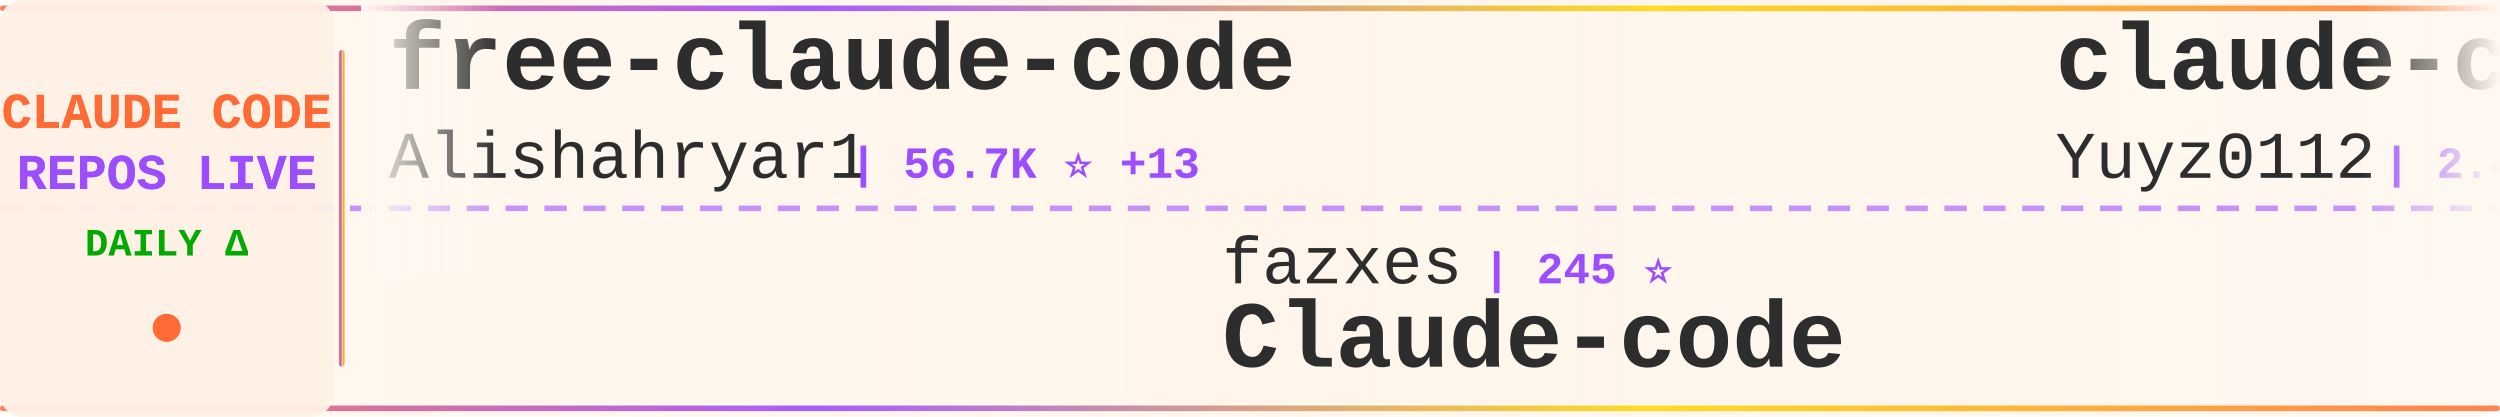
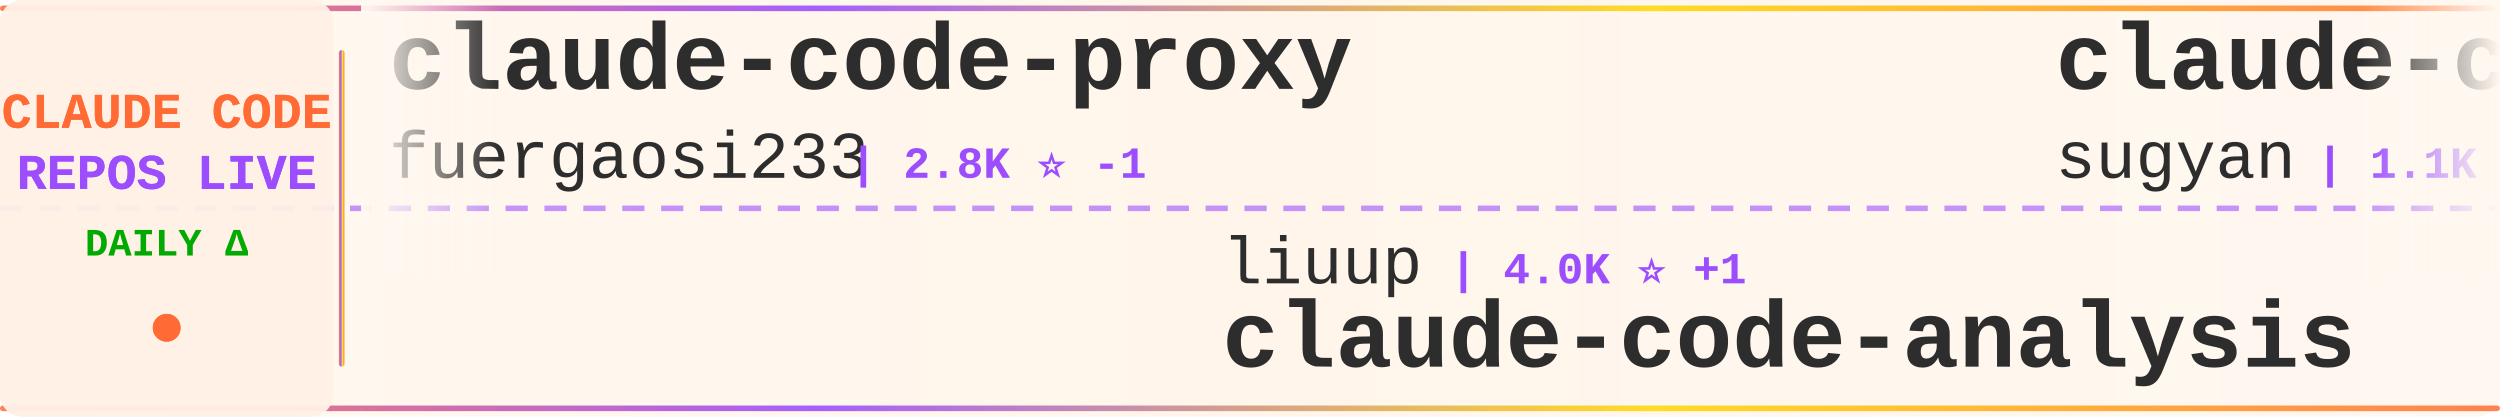
<svg xmlns="http://www.w3.org/2000/svg" width="900" height="150">
  <defs>
    <linearGradient id="tickerBg" x1="0%" y1="0%" x2="100%" y2="0%">
      <stop offset="0%" style="stop-color:#fff8f0;stop-opacity:0.98" />
      <stop offset="50%" style="stop-color:#fff5eb;stop-opacity:1" />
      <stop offset="100%" style="stop-color:#fff8f0;stop-opacity:0.98" />
    </linearGradient>
    <linearGradient id="borderGrad" x1="0%" y1="0%" x2="100%" y2="0%">
      <stop offset="0%" style="stop-color:#FF6B35;stop-opacity:0.85">
        <animate attributeName="stop-opacity" values="0.85;1;0.85" dur="2s" repeatCount="indefinite" />
      </stop>
      <stop offset="33%" style="stop-color:#9C4EFF;stop-opacity:0.9">
        <animate attributeName="stop-opacity" values="0.9;1;0.9" dur="2.2s" repeatCount="indefinite" />
      </stop>
      <stop offset="66%" style="stop-color:#FFD700;stop-opacity:0.85">
        <animate attributeName="stop-opacity" values="0.85;1;0.85" dur="1.8s" repeatCount="indefinite" />
      </stop>
      <stop offset="100%" style="stop-color:#FF6B35;stop-opacity:0.85">
        <animate attributeName="stop-opacity" values="0.85;1;0.85" dur="2s" repeatCount="indefinite" />
      </stop>
    </linearGradient>
    <filter id="textGlow">
      <feGaussianBlur stdDeviation="0.15" result="coloredBlur" />
      <feMerge>
        <feMergeNode in="coloredBlur" />
        <feMergeNode in="SourceGraphic" />
      </feMerge>
    </filter>
    <filter id="metricGlow">
      <feGaussianBlur stdDeviation="0.2" result="coloredBlur" />
      <feMerge>
        <feMergeNode in="coloredBlur" />
        <feMergeNode in="SourceGraphic" />
      </feMerge>
    </filter>
    <linearGradient id="leftFade" x1="0%" y1="0%" x2="100%" y2="0%">
      <stop offset="0%" style="stop-color:#fff8f0;stop-opacity:1" />
      <stop offset="100%" style="stop-color:#fff8f0;stop-opacity:0" />
    </linearGradient>
    <linearGradient id="rightFade" x1="0%" y1="0%" x2="100%" y2="0%">
      <stop offset="0%" style="stop-color:#fff8f0;stop-opacity:0" />
      <stop offset="100%" style="stop-color:#fff8f0;stop-opacity:1" />
    </linearGradient>
  </defs>
  <rect width="900" height="150" fill="url(#tickerBg)" rx="8" />
  <rect x="0" y="2" width="900" height="2" fill="url(#borderGrad)" rx="1" />
  <rect x="0" y="146" width="900" height="2" fill="url(#borderGrad)" rx="1" />
  <line x1="0" y1="75" x2="900" y2="75" stroke="#9C4EFF" stroke-width="2" stroke-dasharray="8 6" opacity="0.6" />
  <rect x="0" y="0" width="120" height="150" fill="#fff0e6" opacity="0.95" rx="8" />
  <text x="60" y="46" font-family="'Courier New', monospace" font-size="18" font-weight="bold" fill="#FF6B35" text-anchor="middle" filter="url(#textGlow)">
    CLAUDE CODE
  </text>
  <text x="60" y="68" font-family="'Courier New', monospace" font-size="18" font-weight="bold" fill="#9C4EFF" text-anchor="middle" filter="url(#textGlow)">
    REPOS LIVE
  </text>
  <text x="60" y="92" font-family="'Courier New', monospace" font-size="14" font-weight="bold" fill="#00aa00" text-anchor="middle">
    DAILY Δ
  </text>
  <circle cx="60" cy="118" r="5" fill="#FF6B35" filter="url(#metricGlow)">
    <animate attributeName="r" values="4;6;4" dur="1.5s" repeatCount="indefinite" />
    <animate attributeName="opacity" values="0.6;1;0.6" dur="1.5s" repeatCount="indefinite" />
  </circle>
  <rect x="122" y="18" width="2" height="114" fill="url(#borderGrad)" rx="1" />
  <clipPath id="tickerClip">
    <rect x="130" y="0" width="770" height="150" />
  </clipPath>
  <g clip-path="url(#tickerClip)">
    <g id="tickerItems">
      <animateTransform attributeName="transform" attributeType="XML" type="translate" from="0 0" to="-3000 0" dur="54s" repeatCount="indefinite" />
      <g transform="translate(0, 0)">
-         <text x="140" y="32" font-family="'Courier New', monospace" font-size="34" font-weight="bold" fill="#2d2d2d">free-claude-code</text>
-         <text x="140" y="64" font-family="'Courier New', monospace" font-size="24" font-weight="normal" fill="#2d2d2d" opacity="1.0">Alishahryar1</text>
-         <text x="306" y="64" font-family="'Courier New', monospace" font-size="16" font-weight="bold" fill="#9C4EFF"> | 56.7K ⭐ +13</text>
+         <text x="140" y="32" font-family="'Courier New', monospace" font-size="34" font-weight="bold" fill="#2d2d2d">claude-code-proxy</text>
+         <text x="140" y="64" font-family="'Courier New', monospace" font-size="24" font-weight="normal" fill="#2d2d2d" opacity="1.0">fuergaosi233</text>
+         <text x="306" y="64" font-family="'Courier New', monospace" font-size="16" font-weight="bold" fill="#9C4EFF"> | 2.8K ⭐ -1</text>
      </g>
      <g transform="translate(300, 0)">
-         <text x="140" y="102" font-family="'Courier New', monospace" font-size="24" font-weight="normal" fill="#2d2d2d" opacity="1.0">fazxes</text>
-         <text x="234" y="102" font-family="'Courier New', monospace" font-size="16" font-weight="bold" fill="#9C4EFF"> | 245 ⭐</text>
-         <text x="140" y="132" font-family="'Courier New', monospace" font-size="34" font-weight="bold" fill="#2d2d2d">Claude-code</text>
+         <text x="140" y="102" font-family="'Courier New', monospace" font-size="24" font-weight="normal" fill="#2d2d2d" opacity="1.0">liuup</text>
+         <text x="222" y="102" font-family="'Courier New', monospace" font-size="16" font-weight="bold" fill="#9C4EFF"> | 4.0K ⭐ +1</text>
+         <text x="140" y="132" font-family="'Courier New', monospace" font-size="34" font-weight="bold" fill="#2d2d2d">claude-code-analysis</text>
      </g>
      <g transform="translate(600, 0)">
-         <text x="140" y="32" font-family="'Courier New', monospace" font-size="34" font-weight="bold" fill="#2d2d2d">claude-code-reverse</text>
-         <text x="140" y="64" font-family="'Courier New', monospace" font-size="24" font-weight="normal" fill="#2d2d2d" opacity="1.0">Yuyz0112</text>
-         <text x="258" y="64" font-family="'Courier New', monospace" font-size="16" font-weight="bold" fill="#9C4EFF"> | 2.4K ⭐</text>
+         <text x="140" y="32" font-family="'Courier New', monospace" font-size="34" font-weight="bold" fill="#2d2d2d">claude-code-webui</text>
+         <text x="140" y="64" font-family="'Courier New', monospace" font-size="24" font-weight="normal" fill="#2d2d2d" opacity="1.0">sugyan</text>
+         <text x="234" y="64" font-family="'Courier New', monospace" font-size="16" font-weight="bold" fill="#9C4EFF"> | 1.1K ⭐</text>
      </g>
      <g transform="translate(900, 0)">
-         <text x="140" y="102" font-family="'Courier New', monospace" font-size="24" font-weight="normal" fill="#2d2d2d" opacity="1.0">Piebald-AI</text>
-         <text x="282" y="102" font-family="'Courier New', monospace" font-size="16" font-weight="bold" fill="#9C4EFF"> | 12.8K ⭐ +1</text>
-         <text x="140" y="132" font-family="'Courier New', monospace" font-size="34" font-weight="bold" fill="#2d2d2d">claude-code-system-promp...</text>
+         <text x="140" y="102" font-family="'Courier New', monospace" font-size="24" font-weight="normal" fill="#2d2d2d" opacity="1.0">davila7</text>
+         <text x="246" y="102" font-family="'Courier New', monospace" font-size="16" font-weight="bold" fill="#9C4EFF"> | 32.4K ⭐ +6</text>
+         <text x="140" y="132" font-family="'Courier New', monospace" font-size="34" font-weight="bold" fill="#2d2d2d">claude-code-templates</text>
      </g>
      <g transform="translate(1200, 0)">
-         <text x="140" y="32" font-family="'Courier New', monospace" font-size="34" font-weight="bold" fill="#2d2d2d">pi-vs-claude-code</text>
-         <text x="140" y="64" font-family="'Courier New', monospace" font-size="24" font-weight="normal" fill="#2d2d2d" opacity="1.0">disler</text>
-         <text x="234" y="64" font-family="'Courier New', monospace" font-size="16" font-weight="bold" fill="#9C4EFF"> | 1.7K ⭐</text>
+         <text x="140" y="32" font-family="'Courier New', monospace" font-size="34" font-weight="bold" fill="#2d2d2d">claude-code-spec-workflo...</text>
+         <text x="140" y="64" font-family="'Courier New', monospace" font-size="24" font-weight="normal" fill="#2d2d2d" opacity="1.0">Pimzino</text>
+         <text x="246" y="64" font-family="'Courier New', monospace" font-size="16" font-weight="bold" fill="#9C4EFF"> | 3.9K ⭐ +1</text>
      </g>
      <g transform="translate(1500, 0)">
-         <text x="140" y="102" font-family="'Courier New', monospace" font-size="24" font-weight="normal" fill="#2d2d2d" opacity="1.0">Yeachan-Heo</text>
-         <text x="294" y="102" font-family="'Courier New', monospace" font-size="16" font-weight="bold" fill="#9C4EFF"> | 39.6K ⭐</text>
-         <text x="140" y="132" font-family="'Courier New', monospace" font-size="34" font-weight="bold" fill="#2d2d2d">oh-my-claudecode</text>
+         <text x="140" y="102" font-family="'Courier New', monospace" font-size="24" font-weight="normal" fill="#2d2d2d" opacity="1.0">zebbern</text>
+         <text x="246" y="102" font-family="'Courier New', monospace" font-size="16" font-weight="bold" fill="#9C4EFF"> | 4.6K ⭐</text>
+         <text x="140" y="132" font-family="'Courier New', monospace" font-size="34" font-weight="bold" fill="#2d2d2d">claude-code-guide</text>
      </g>
      <g transform="translate(1800, 0)">
-         <text x="140" y="32" font-family="'Courier New', monospace" font-size="34" font-weight="bold" fill="#2d2d2d">Claude-Code</text>
-         <text x="140" y="64" font-family="'Courier New', monospace" font-size="24" font-weight="normal" fill="#2d2d2d" opacity="1.0">KPR111</text>
-         <text x="234" y="64" font-family="'Courier New', monospace" font-size="16" font-weight="bold" fill="#9C4EFF"> | 18 ⭐</text>
+         <text x="140" y="32" font-family="'Courier New', monospace" font-size="34" font-weight="bold" fill="#2d2d2d">everything-claude-code</text>
+         <text x="140" y="64" font-family="'Courier New', monospace" font-size="24" font-weight="normal" fill="#2d2d2d" opacity="1.0">WorldFlowAI</text>
+         <text x="294" y="64" font-family="'Courier New', monospace" font-size="16" font-weight="bold" fill="#9C4EFF"> | 4.1K ⭐ +37</text>
      </g>
      <g transform="translate(2100, 0)">
-         <text x="140" y="102" font-family="'Courier New', monospace" font-size="24" font-weight="normal" fill="#2d2d2d" opacity="1.0">overwirehq</text>
-         <text x="282" y="102" font-family="'Courier New', monospace" font-size="16" font-weight="bold" fill="#9C4EFF"> | 2.8K ⭐</text>
-         <text x="140" y="132" font-family="'Courier New', monospace" font-size="34" font-weight="bold" fill="#2d2d2d">claude-code-telegram</text>
+         <text x="140" y="102" font-family="'Courier New', monospace" font-size="24" font-weight="normal" fill="#2d2d2d" opacity="1.0">feiskyer</text>
+         <text x="258" y="102" font-family="'Courier New', monospace" font-size="16" font-weight="bold" fill="#9C4EFF"> | 1.7K ⭐ -1</text>
+         <text x="140" y="132" font-family="'Courier New', monospace" font-size="34" font-weight="bold" fill="#2d2d2d">claude-code-settings</text>
      </g>
      <g transform="translate(2400, 0)">
-         <text x="140" y="32" font-family="'Courier New', monospace" font-size="34" font-weight="bold" fill="#2d2d2d">awesome-claude-code-suba...</text>
-         <text x="140" y="64" font-family="'Courier New', monospace" font-size="24" font-weight="normal" fill="#2d2d2d" opacity="1.0">VoltAgent</text>
-         <text x="270" y="64" font-family="'Courier New', monospace" font-size="16" font-weight="bold" fill="#9C4EFF"> | 25.5K ⭐ +4</text>
+         <text x="140" y="32" font-family="'Courier New', monospace" font-size="34" font-weight="bold" fill="#2d2d2d">Open-ClaudeCode</text>
+         <text x="140" y="64" font-family="'Courier New', monospace" font-size="24" font-weight="normal" fill="#2d2d2d" opacity="1.0">LING71671</text>
+         <text x="270" y="64" font-family="'Courier New', monospace" font-size="16" font-weight="bold" fill="#9C4EFF"> | 961 ⭐ -1</text>
      </g>
      <g transform="translate(2700, 0)">
-         <text x="140" y="102" font-family="'Courier New', monospace" font-size="24" font-weight="normal" fill="#2d2d2d" opacity="1.0">ykdojo</text>
-         <text x="234" y="102" font-family="'Courier New', monospace" font-size="16" font-weight="bold" fill="#9C4EFF"> | 10.2K ⭐ +2</text>
-         <text x="140" y="132" font-family="'Courier New', monospace" font-size="34" font-weight="bold" fill="#2d2d2d">claude-code-tips</text>
+         <text x="140" y="102" font-family="'Courier New', monospace" font-size="24" font-weight="normal" fill="#2d2d2d" opacity="1.0">KPR111</text>
+         <text x="234" y="102" font-family="'Courier New', monospace" font-size="16" font-weight="bold" fill="#9C4EFF"> | 18 ⭐</text>
+         <text x="140" y="132" font-family="'Courier New', monospace" font-size="34" font-weight="bold" fill="#2d2d2d">Claude-Code</text>
      </g>
      <g transform="translate(3000, 0)">
-         <text x="140" y="32" font-family="'Courier New', monospace" font-size="34" font-weight="bold" fill="#2d2d2d">free-claude-code</text>
-         <text x="140" y="64" font-family="'Courier New', monospace" font-size="24" font-weight="normal" fill="#2d2d2d" opacity="1.0">Alishahryar1</text>
-         <text x="306" y="64" font-family="'Courier New', monospace" font-size="16" font-weight="bold" fill="#9C4EFF"> | 56.7K ⭐ +13</text>
+         <text x="140" y="32" font-family="'Courier New', monospace" font-size="34" font-weight="bold" fill="#2d2d2d">claude-code-proxy</text>
+         <text x="140" y="64" font-family="'Courier New', monospace" font-size="24" font-weight="normal" fill="#2d2d2d" opacity="1.0">fuergaosi233</text>
+         <text x="306" y="64" font-family="'Courier New', monospace" font-size="16" font-weight="bold" fill="#9C4EFF"> | 2.8K ⭐ -1</text>
      </g>
      <g transform="translate(3300, 0)">
-         <text x="140" y="102" font-family="'Courier New', monospace" font-size="24" font-weight="normal" fill="#2d2d2d" opacity="1.0">fazxes</text>
-         <text x="234" y="102" font-family="'Courier New', monospace" font-size="16" font-weight="bold" fill="#9C4EFF"> | 245 ⭐</text>
-         <text x="140" y="132" font-family="'Courier New', monospace" font-size="34" font-weight="bold" fill="#2d2d2d">Claude-code</text>
+         <text x="140" y="102" font-family="'Courier New', monospace" font-size="24" font-weight="normal" fill="#2d2d2d" opacity="1.0">liuup</text>
+         <text x="222" y="102" font-family="'Courier New', monospace" font-size="16" font-weight="bold" fill="#9C4EFF"> | 4.0K ⭐ +1</text>
+         <text x="140" y="132" font-family="'Courier New', monospace" font-size="34" font-weight="bold" fill="#2d2d2d">claude-code-analysis</text>
      </g>
      <g transform="translate(3600, 0)">
-         <text x="140" y="32" font-family="'Courier New', monospace" font-size="34" font-weight="bold" fill="#2d2d2d">claude-code-reverse</text>
-         <text x="140" y="64" font-family="'Courier New', monospace" font-size="24" font-weight="normal" fill="#2d2d2d" opacity="1.0">Yuyz0112</text>
-         <text x="258" y="64" font-family="'Courier New', monospace" font-size="16" font-weight="bold" fill="#9C4EFF"> | 2.4K ⭐</text>
+         <text x="140" y="32" font-family="'Courier New', monospace" font-size="34" font-weight="bold" fill="#2d2d2d">claude-code-webui</text>
+         <text x="140" y="64" font-family="'Courier New', monospace" font-size="24" font-weight="normal" fill="#2d2d2d" opacity="1.0">sugyan</text>
+         <text x="234" y="64" font-family="'Courier New', monospace" font-size="16" font-weight="bold" fill="#9C4EFF"> | 1.1K ⭐</text>
      </g>
      <g transform="translate(3900, 0)">
-         <text x="140" y="102" font-family="'Courier New', monospace" font-size="24" font-weight="normal" fill="#2d2d2d" opacity="1.0">Piebald-AI</text>
-         <text x="282" y="102" font-family="'Courier New', monospace" font-size="16" font-weight="bold" fill="#9C4EFF"> | 12.8K ⭐ +1</text>
-         <text x="140" y="132" font-family="'Courier New', monospace" font-size="34" font-weight="bold" fill="#2d2d2d">claude-code-system-promp...</text>
+         <text x="140" y="102" font-family="'Courier New', monospace" font-size="24" font-weight="normal" fill="#2d2d2d" opacity="1.0">davila7</text>
+         <text x="246" y="102" font-family="'Courier New', monospace" font-size="16" font-weight="bold" fill="#9C4EFF"> | 32.4K ⭐ +6</text>
+         <text x="140" y="132" font-family="'Courier New', monospace" font-size="34" font-weight="bold" fill="#2d2d2d">claude-code-templates</text>
      </g>
    </g>
  </g>
  <rect x="130" y="0" width="50" height="100" fill="url(#leftFade)" />
  <rect x="850" y="0" width="50" height="100" fill="url(#rightFade)" />
</svg>
